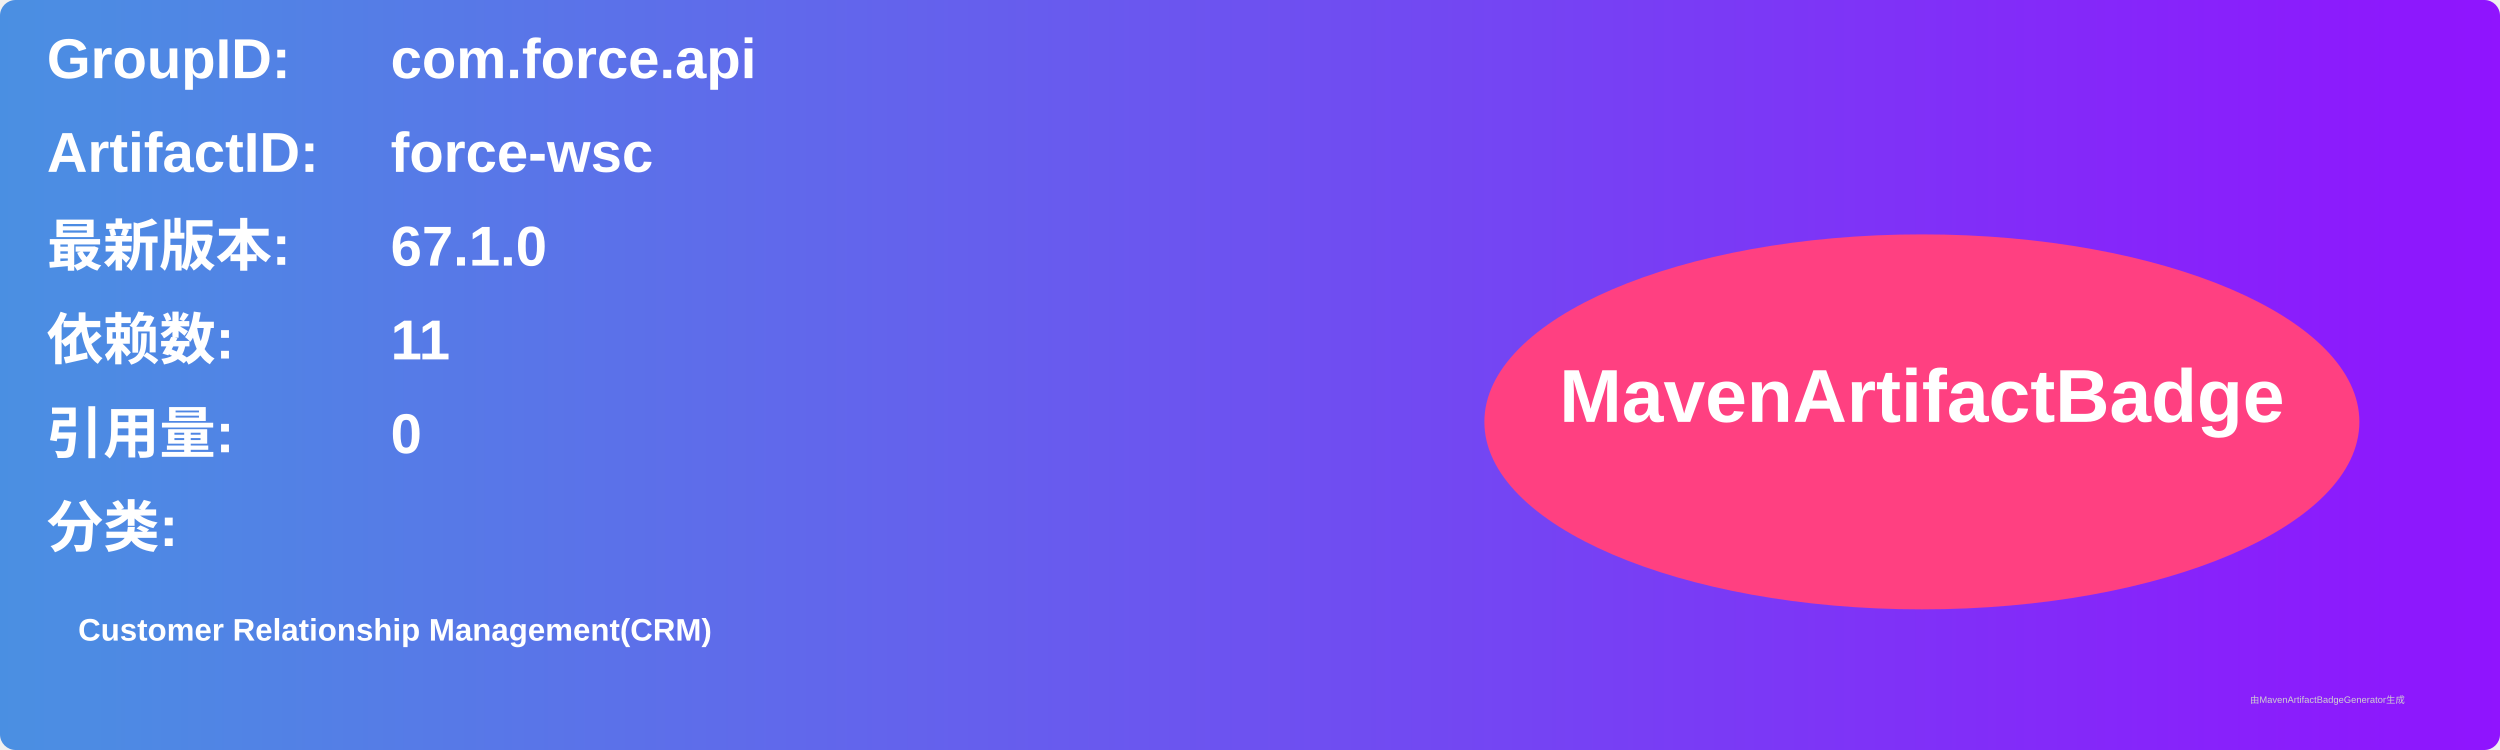
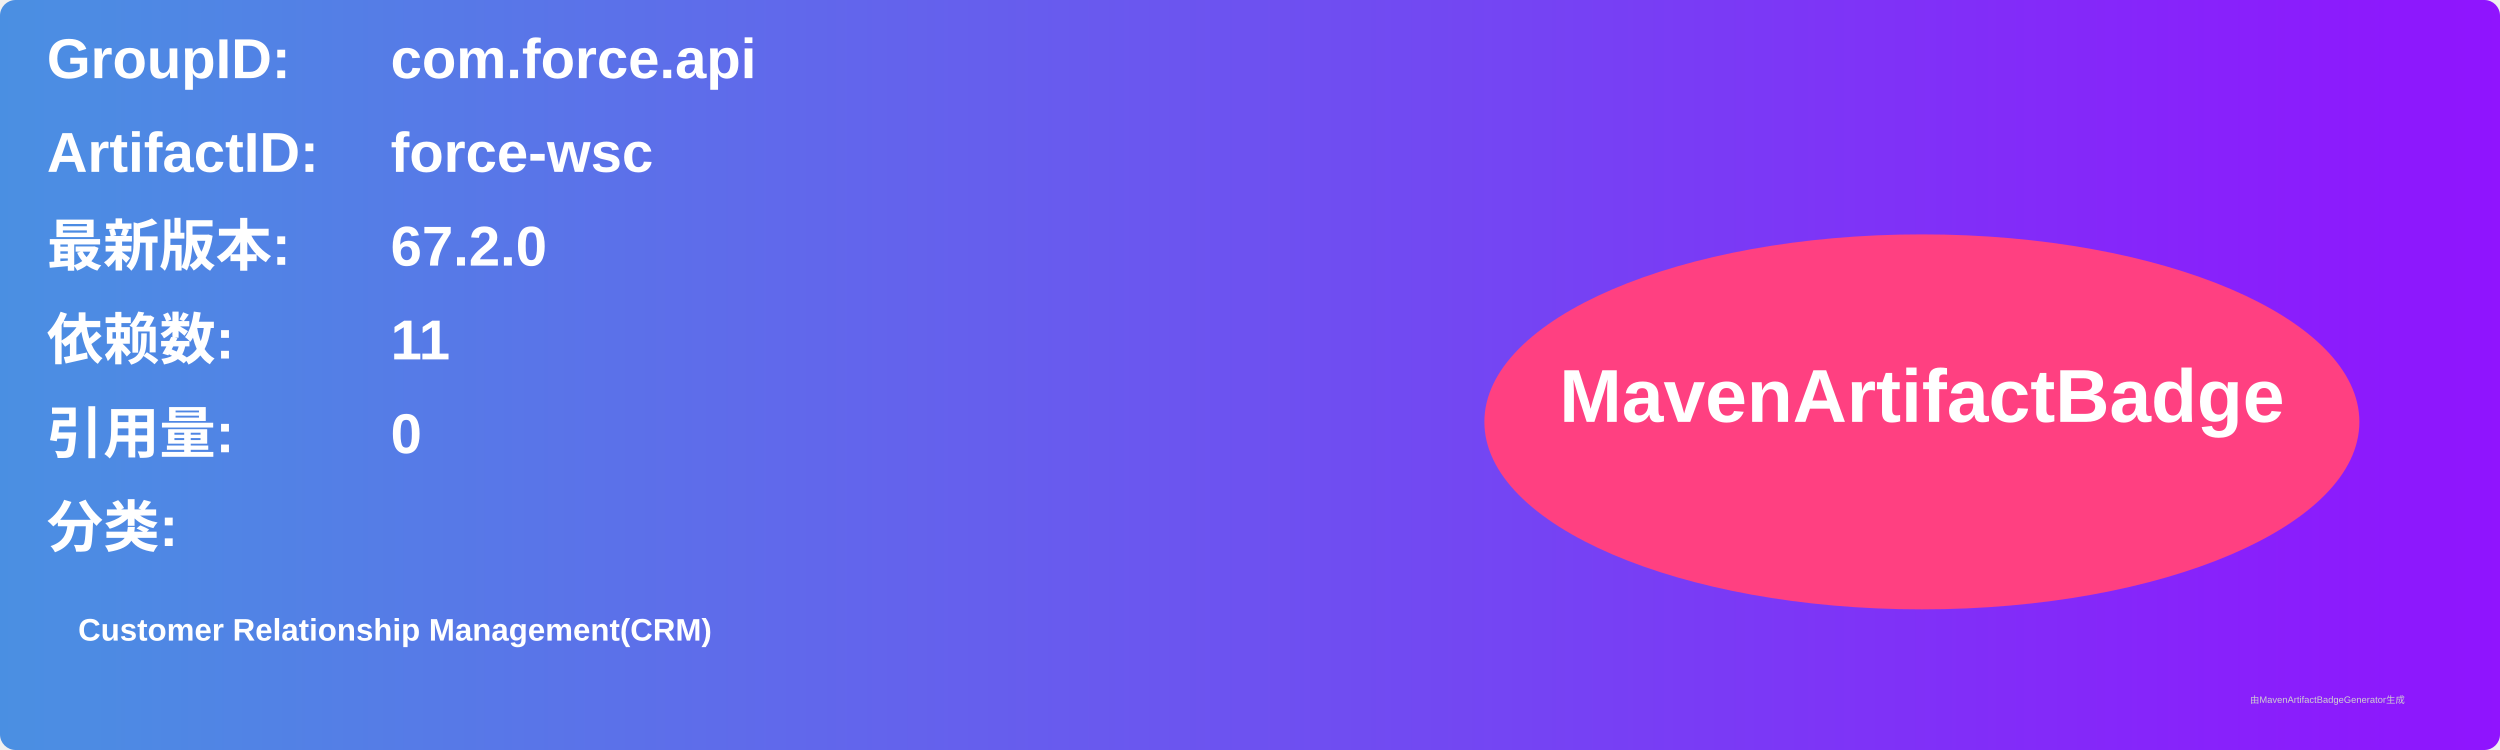
<svg xmlns="http://www.w3.org/2000/svg" width="800" height="240" viewBox="0 0 800 240">
  <linearGradient id="grad" x1="0%" y1="0%" x2="100%" y2="0%">
    <stop offset="0%" stop-color="#4a90e2" />
    <stop offset="100%" stop-color="#9013fe" />
  </linearGradient>
  <rect width="100%" height="100%" rx="5" ry="5" fill="url(#grad)" />
  <g transform="translate(15, 15)">
    <text x="0" y="10" font-family="Arial" font-size="18" fill="white" font-weight="bold" width="260">GroupID:</text>
    <text x="110" y="10" font-family="Arial" font-size="18" fill="white" font-weight="bold" width="460">com.force.api</text>
    <text x="0" y="40" font-family="Arial" font-size="18" fill="white" font-weight="bold" width="260">ArtifactID:</text>
    <text x="110" y="40" font-family="Arial" font-size="18" fill="white" font-weight="bold" width="460">force-wsc</text>
    <text x="0" y="70" font-family="Arial" font-size="18" fill="white" font-weight="bold">最新版本:</text>
    <text x="110" y="70" font-family="Arial" font-size="18" fill="white" font-weight="bold">
-       <tspan font-weight="bold">67.1.0</tspan>
+       <tspan font-weight="bold">67.2.0</tspan>
    </text>
    <text x="0" y="100" font-family="Arial" font-size="18" fill="white" font-weight="bold">依赖数: </text>
    <text x="110" y="100" font-family="Arial" font-size="18" fill="white">
      <tspan font-weight="bold">11</tspan>
    </text>
    <text x="0" y="130" font-family="Arial" font-size="18" fill="white" font-weight="bold">引用量: </text>
    <text x="110" y="130" font-family="Arial" font-size="18" fill="white">
      <tspan font-weight="bold">0</tspan>
    </text>
    <text x="0" y="160" font-family="Arial" font-size="18" fill="white" font-weight="bold">分类:</text>
    <text x="10" y="190" font-family="Arial" font-size="10" fill="white">
      <tspan font-weight="bold">Customer Relationship Management(CRM)</tspan>
    </text>
    <ellipse cx="600" cy="120" rx="140" ry="60" fill="#ff4081" />
    <text x="600" y="120" text-anchor="middle" font-family="Arial" font-size="24" fill="white" font-weight="bold">MavenArtifactBadge</text>
  </g>
  <text x="720" y="225" font-family="Arial" font-size="3" fill="#d0d0d0">由MavenArtifactBadgeGenerator生成</text>
</svg>
